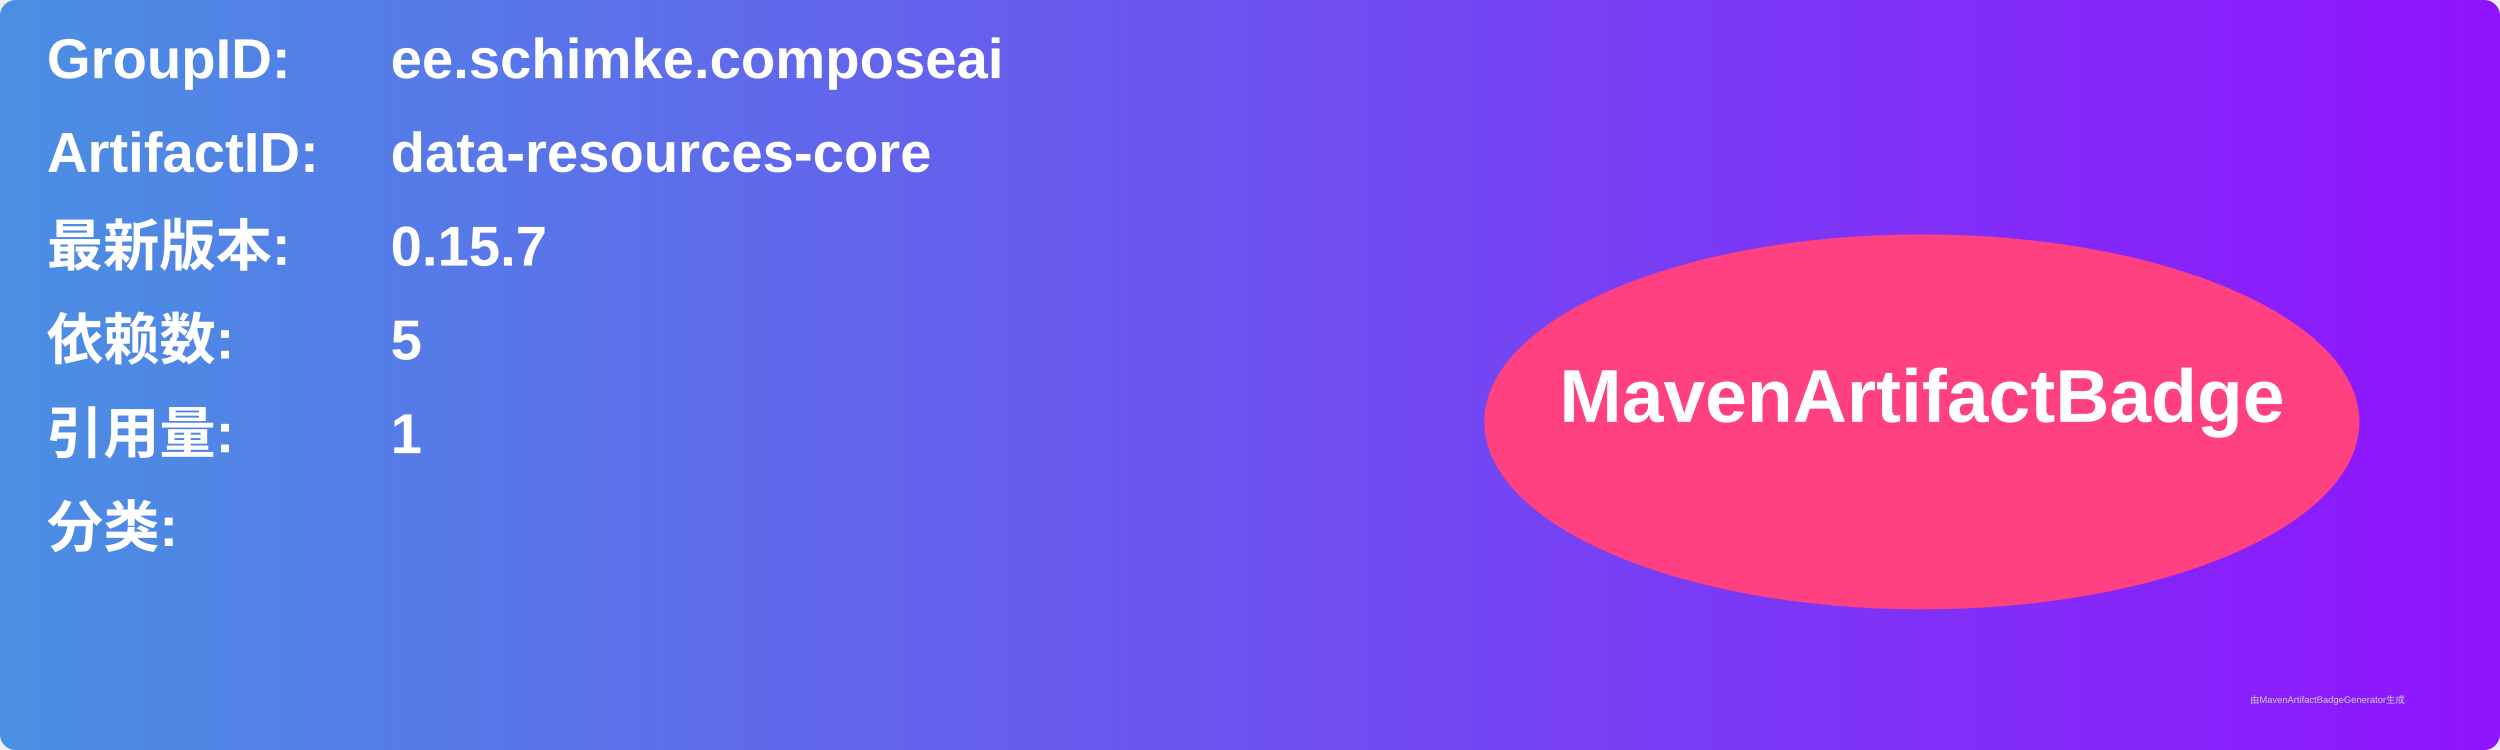
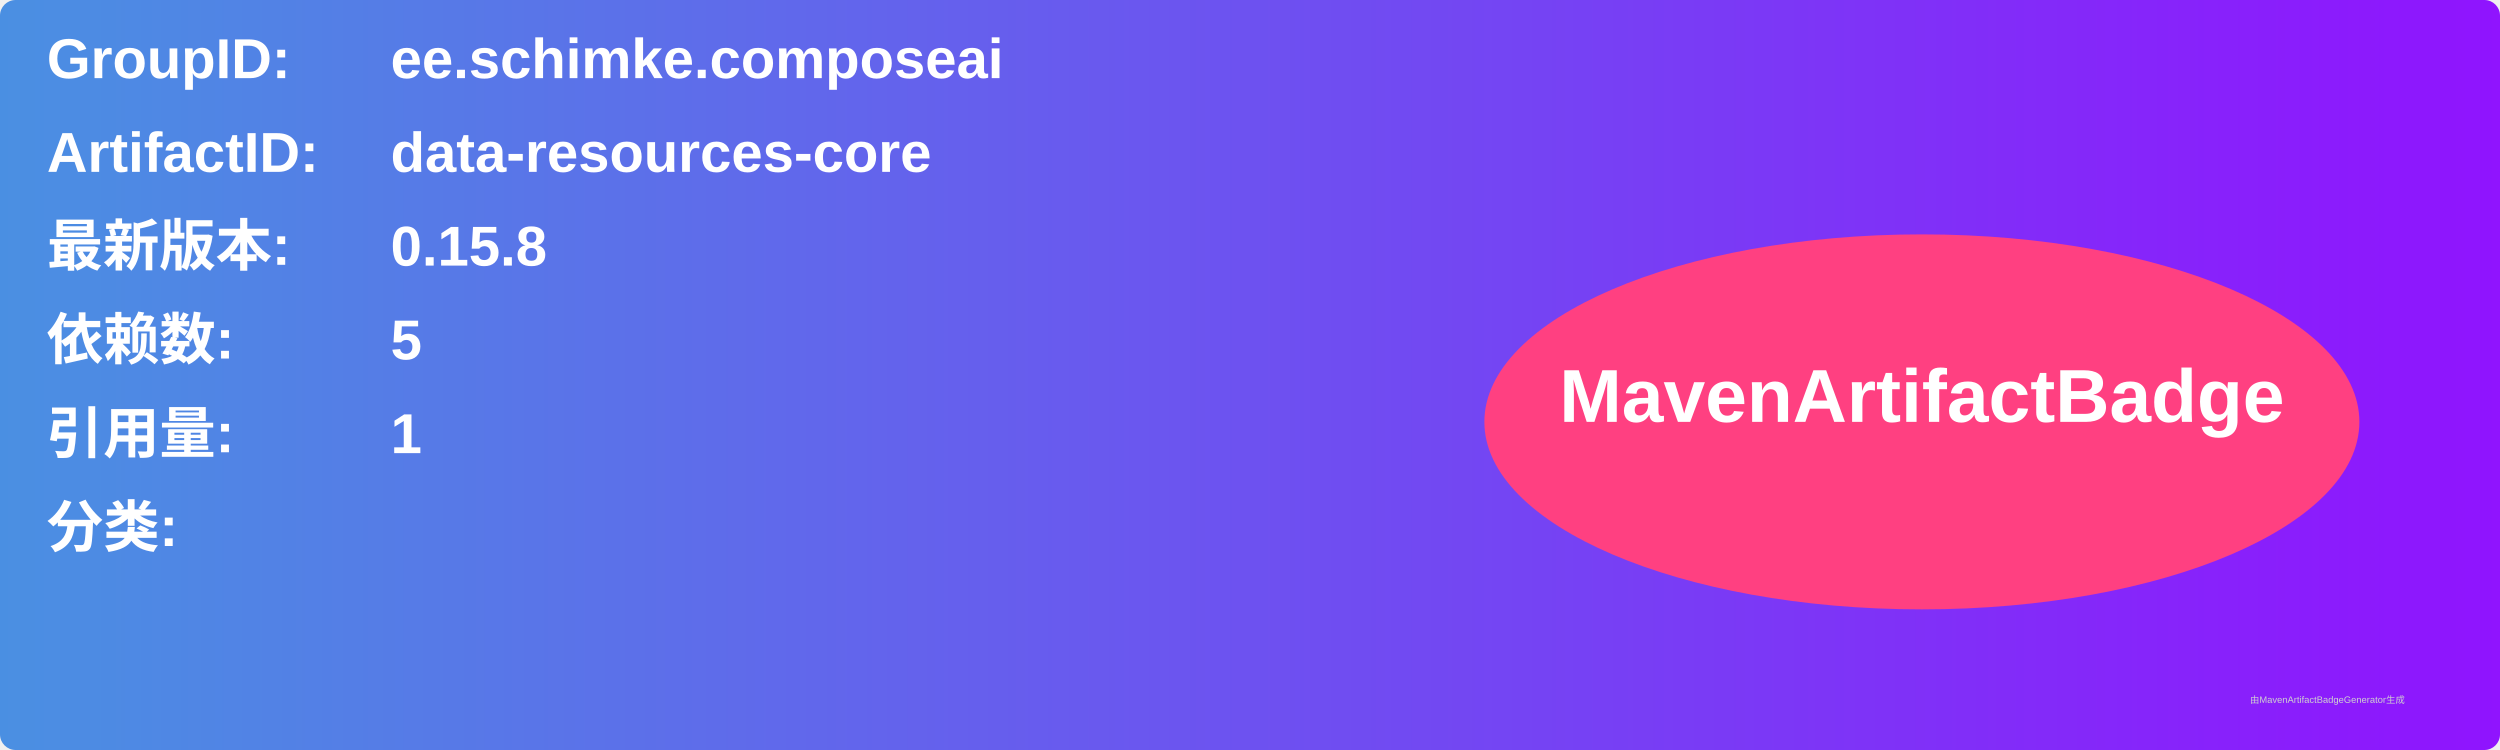
<svg xmlns="http://www.w3.org/2000/svg" width="800" height="240" viewBox="0 0 800 240">
  <linearGradient id="grad" x1="0%" y1="0%" x2="100%" y2="0%">
    <stop offset="0%" stop-color="#4a90e2" />
    <stop offset="100%" stop-color="#9013fe" />
  </linearGradient>
  <rect width="100%" height="100%" rx="5" ry="5" fill="url(#grad)" />
  <g transform="translate(15, 15)">
    <text x="0" y="10" font-family="Arial" font-size="18" fill="white" font-weight="bold" width="260">GroupID:</text>
    <text x="110" y="10" font-family="Arial" font-size="18" fill="white" font-weight="bold" width="460">ee.schimke.composeai</text>
    <text x="0" y="40" font-family="Arial" font-size="18" fill="white" font-weight="bold" width="260">ArtifactID:</text>
    <text x="110" y="40" font-family="Arial" font-size="18" fill="white" font-weight="bold" width="460">data-resources-core</text>
    <text x="0" y="70" font-family="Arial" font-size="18" fill="white" font-weight="bold">最新版本:</text>
    <text x="110" y="70" font-family="Arial" font-size="18" fill="white" font-weight="bold">
-       <tspan font-weight="bold">0.15.7</tspan>
+       <tspan font-weight="bold">0.15.8</tspan>
    </text>
    <text x="0" y="100" font-family="Arial" font-size="18" fill="white" font-weight="bold">依赖数: </text>
    <text x="110" y="100" font-family="Arial" font-size="18" fill="white">
      <tspan font-weight="bold">5</tspan>
    </text>
    <text x="0" y="130" font-family="Arial" font-size="18" fill="white" font-weight="bold">引用量: </text>
    <text x="110" y="130" font-family="Arial" font-size="18" fill="white">
      <tspan font-weight="bold">1</tspan>
    </text>
    <text x="0" y="160" font-family="Arial" font-size="18" fill="white" font-weight="bold">分类:</text>
    <text x="10" y="190" font-family="Arial" font-size="10" fill="white">
      <tspan font-weight="bold" />
    </text>
    <ellipse cx="600" cy="120" rx="140" ry="60" fill="#ff4081" />
    <text x="600" y="120" text-anchor="middle" font-family="Arial" font-size="24" fill="white" font-weight="bold">MavenArtifactBadge</text>
  </g>
  <text x="720" y="225" font-family="Arial" font-size="3" fill="#d0d0d0">由MavenArtifactBadgeGenerator生成</text>
</svg>
